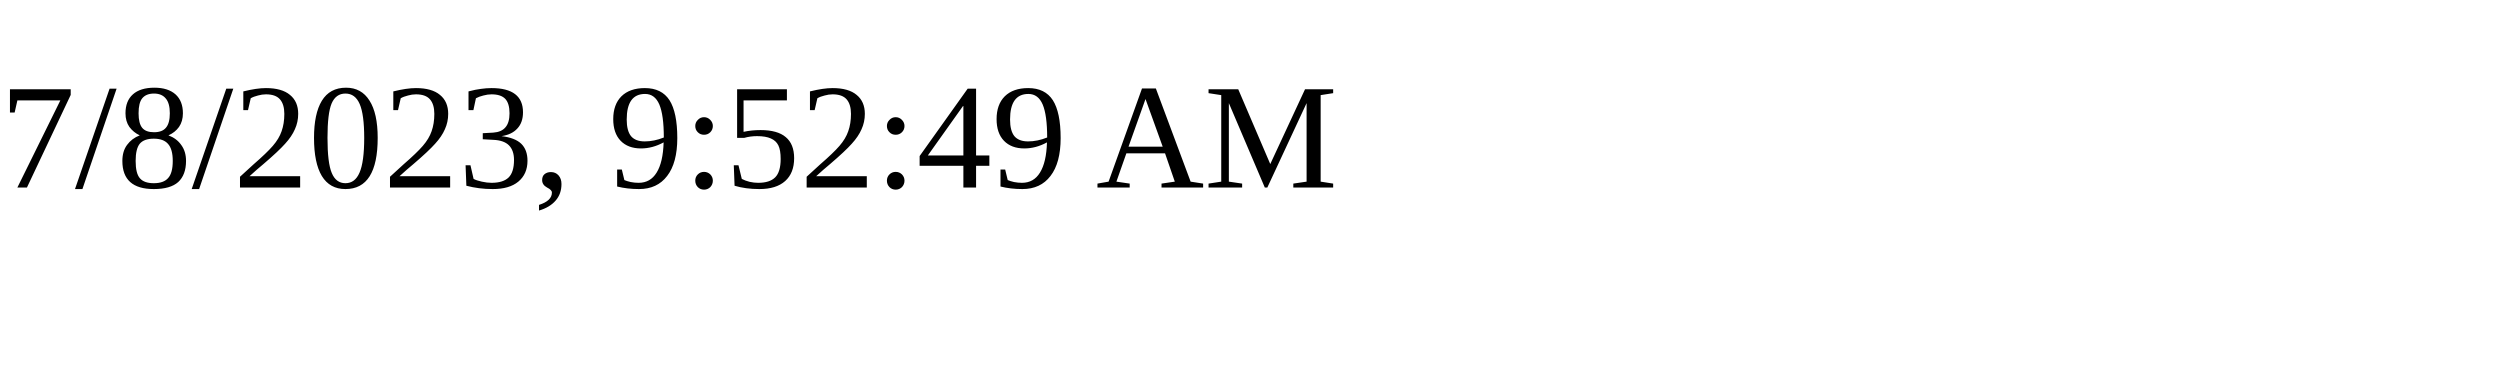
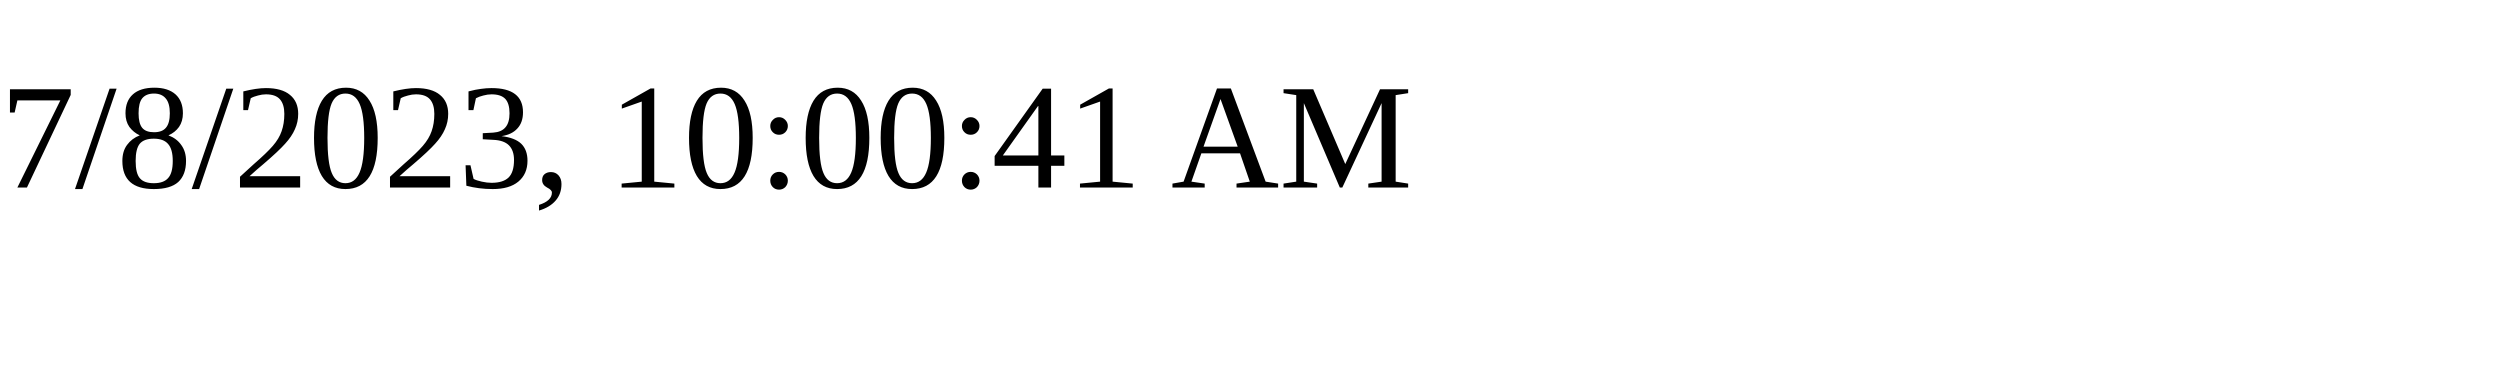
<svg xmlns="http://www.w3.org/2000/svg" height="30" width="200">
-   <text x="0" y="15">7/8/2023, 9:52:49 AM</text>
+   <text x="0" y="15">7/8/2023, 10:00:41 AM</text>
</svg>
